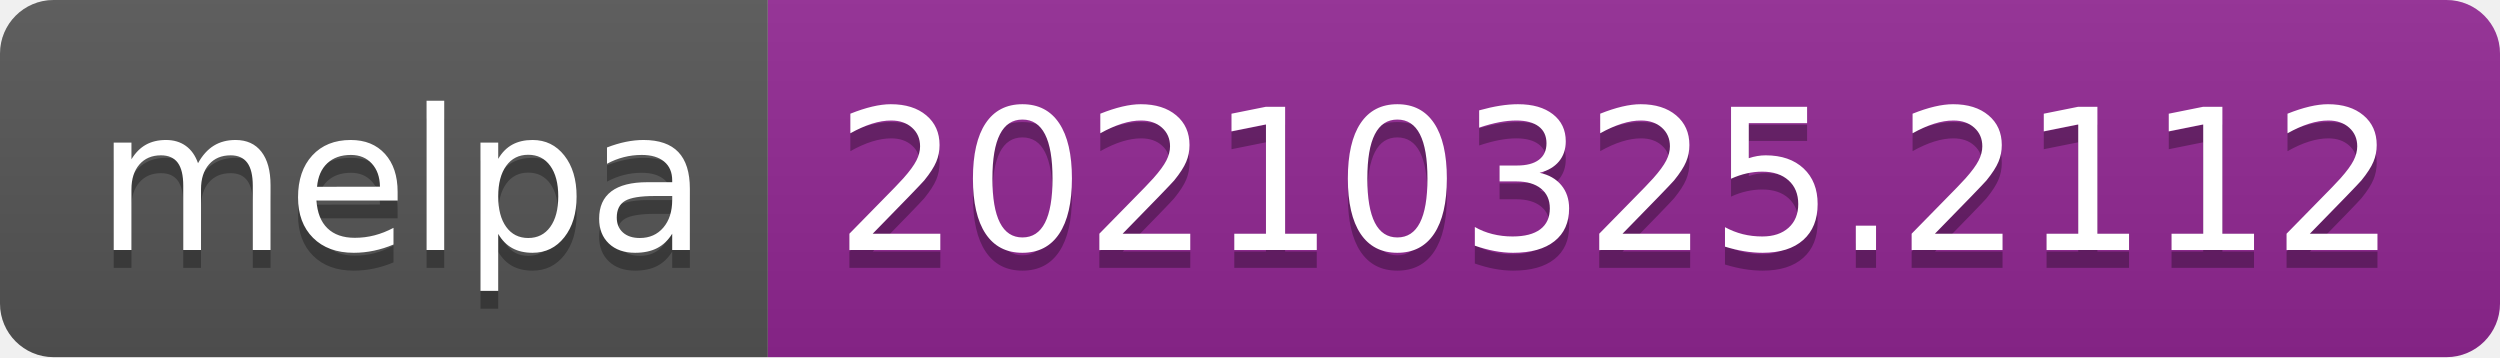
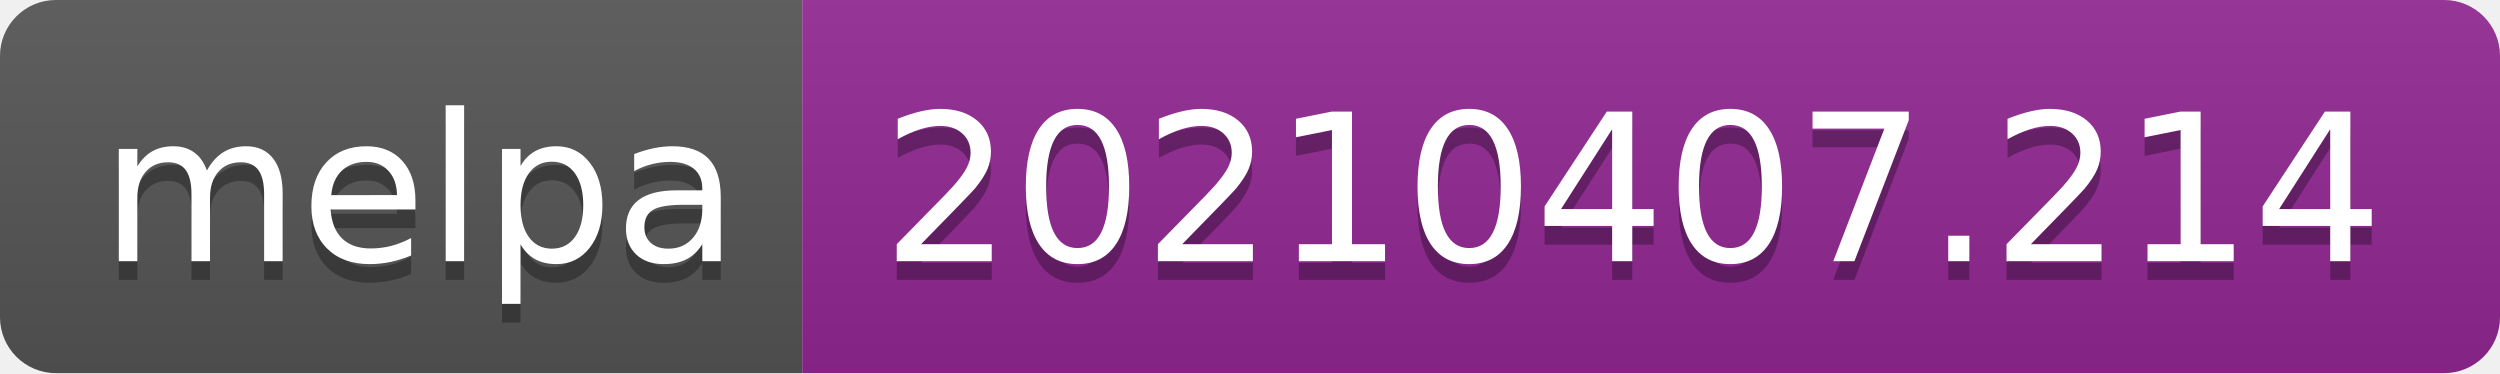
- <svg xmlns="http://www.w3.org/2000/svg" width="140" height="20" role="img" aria-label="melpa: 20210325.2112">
+ <svg xmlns="http://www.w3.org/2000/svg" width="134" height="20" role="img" aria-label="melpa: 20210407.214">
  <linearGradient id="s" x2="0" y2="100%">
    <stop offset="0" stop-color="#bbb" stop-opacity=".1" />
    <stop offset="1" stop-opacity=".1" />
  </linearGradient>
  <clipPath id="r">
-     <rect width="140" height="20" rx="3" fill="#fff" />
+     <rect width="134" height="20" rx="3" fill="#fff" />
  </clipPath>
  <g clip-path="url(#r)">
    <rect width="43" height="20" fill="#555" />
-     <rect x="43" width="97" height="20" fill="#922793" />
-     <rect width="140" height="20" fill="url(#s)" />
+     <rect x="43" width="91" height="20" fill="#922793" />
+     <rect width="134" height="20" fill="url(#s)" />
  </g>
  <g fill="#fff" text-anchor="middle" font-family="Verdana,Geneva,DejaVu Sans,sans-serif" text-rendering="geometricPrecision" font-size="110">
    <text aria-hidden="true" x="225" y="150" fill="#010101" fill-opacity=".3" transform="scale(.1)" textLength="330">melpa</text>
    <text x="225" y="140" transform="scale(.1)" fill="#fff" textLength="330">melpa</text>
-     <text aria-hidden="true" x="905" y="150" fill="#010101" fill-opacity=".3" transform="scale(.1)" textLength="870">20210325.2112</text>
-     <text x="905" y="140" transform="scale(.1)" fill="#fff" textLength="870">20210325.2112</text>
+     <text aria-hidden="true" x="875" y="150" fill="#010101" fill-opacity=".3" transform="scale(.1)" textLength="810">20210407.214</text>
+     <text x="875" y="140" transform="scale(.1)" fill="#fff" textLength="810">20210407.214</text>
  </g>
</svg>
